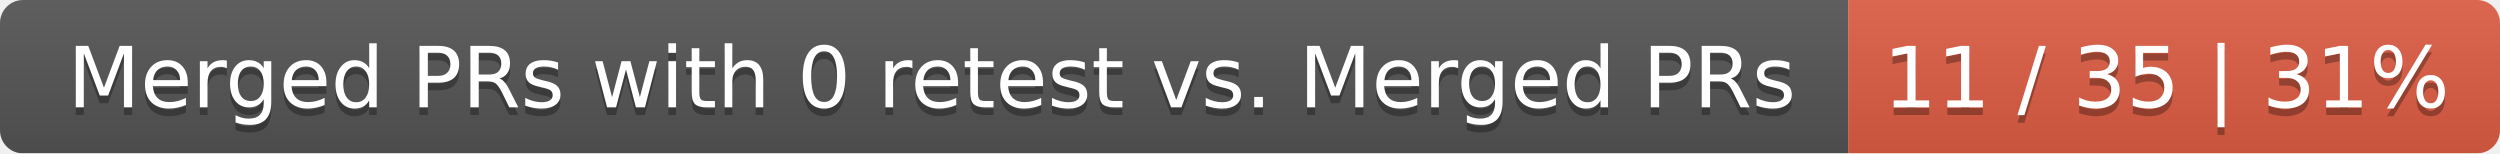
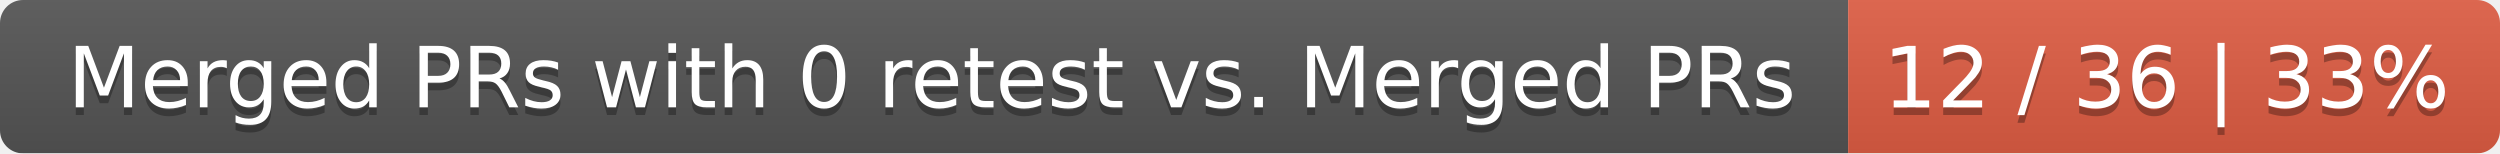
<svg xmlns="http://www.w3.org/2000/svg" width="326" height="20">
  <linearGradient id="smooth" x2="0" y2="100%">
    <stop offset="0" stop-color="#bbb" stop-opacity=".1" />
    <stop offset="1" stop-opacity=".1" />
  </linearGradient>
  <mask id="round">
    <rect width="326" height="20" rx="3" fill="#fff" />
  </mask>
  <g mask="url(#round)">
    <rect width="241" height="20" fill="#555" />
    <rect x="241" width="85" height="20" fill="#e05d44" />
    <rect width="326" height="20" fill="url(#smooth)" />
  </g>
  <g fill="#fff" text-anchor="middle" font-family="DejaVu Sans,Verdana,Geneva,sans-serif" font-size="11">
    <text x="121.5" y="15" fill="#010101" fill-opacity=".3">Merged PRs with 0 retest vs. Merged PRs</text>
    <text x="121.5" y="14">Merged PRs with 0 retest vs. Merged PRs</text>
-     <text x="282.5" y="15" fill="#010101" fill-opacity=".3">11 / 35 | 31%</text>
-     <text x="282.5" y="14">11 / 35 | 31%</text>
+     <text x="282.5" y="15" fill="#010101" fill-opacity=".3">12 / 36 | 33%</text>
+     <text x="282.5" y="14">12 / 36 | 33%</text>
  </g>
</svg>
